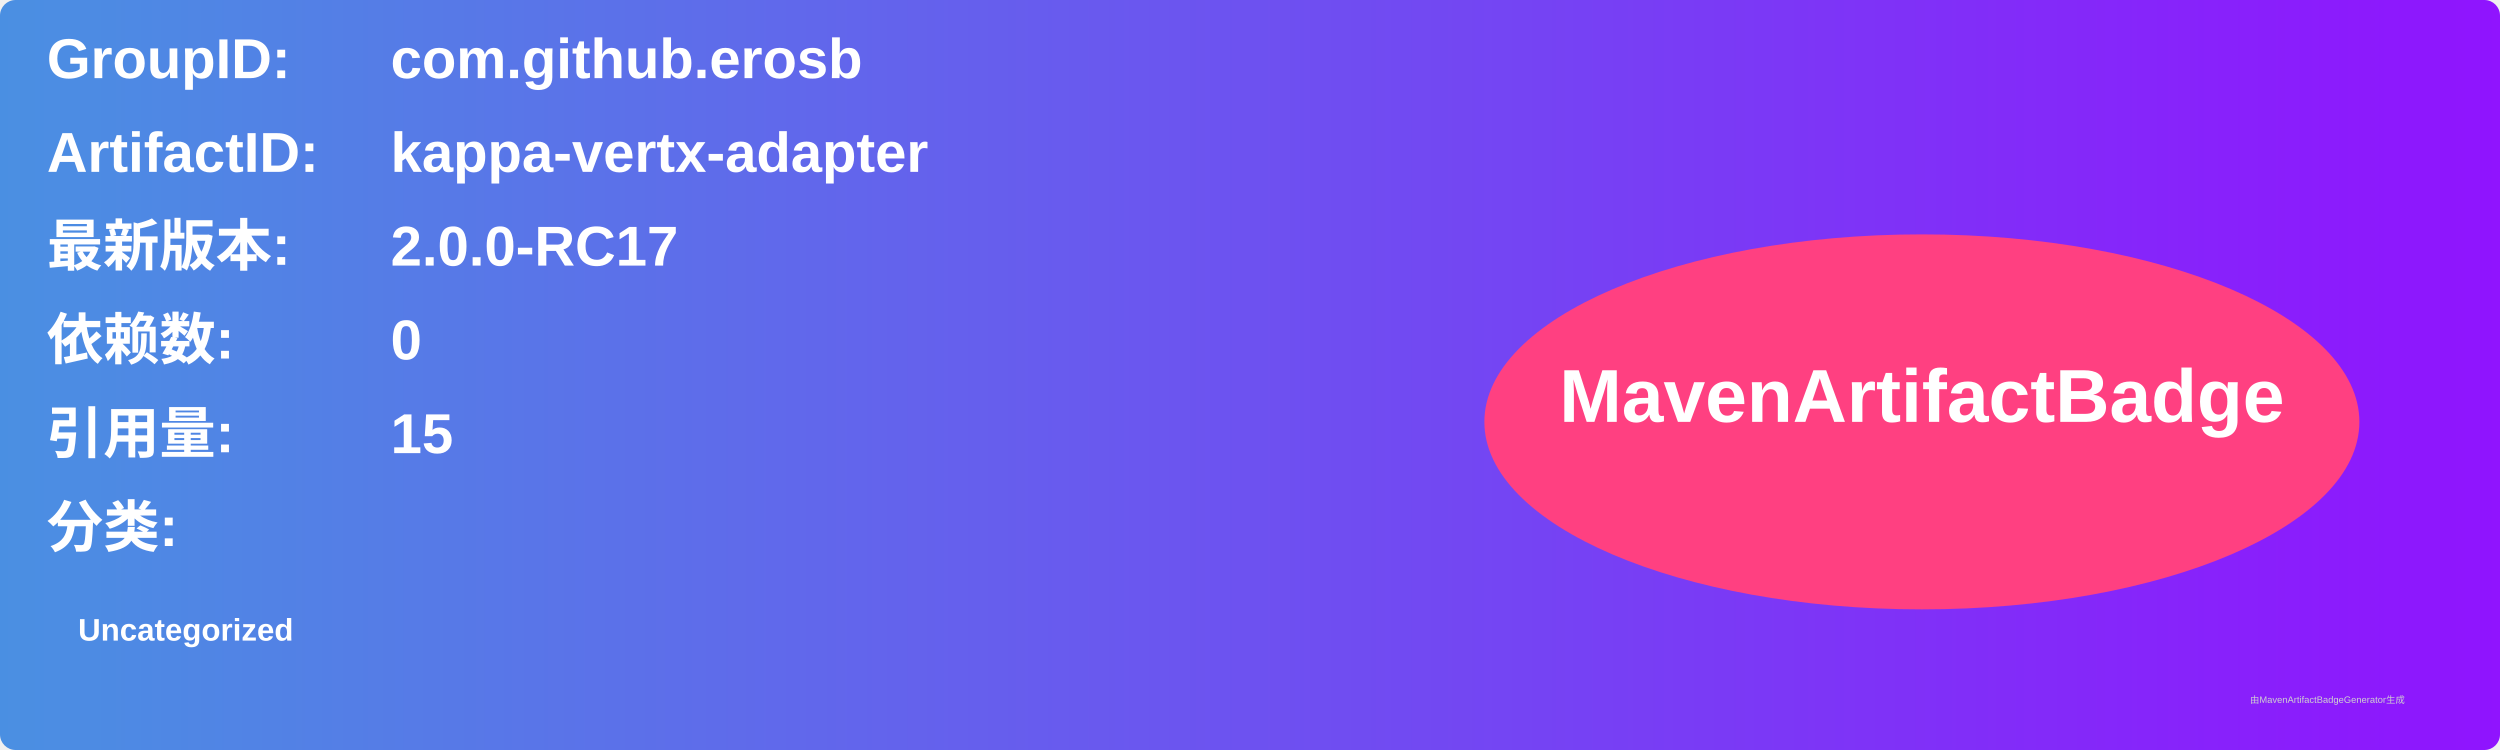
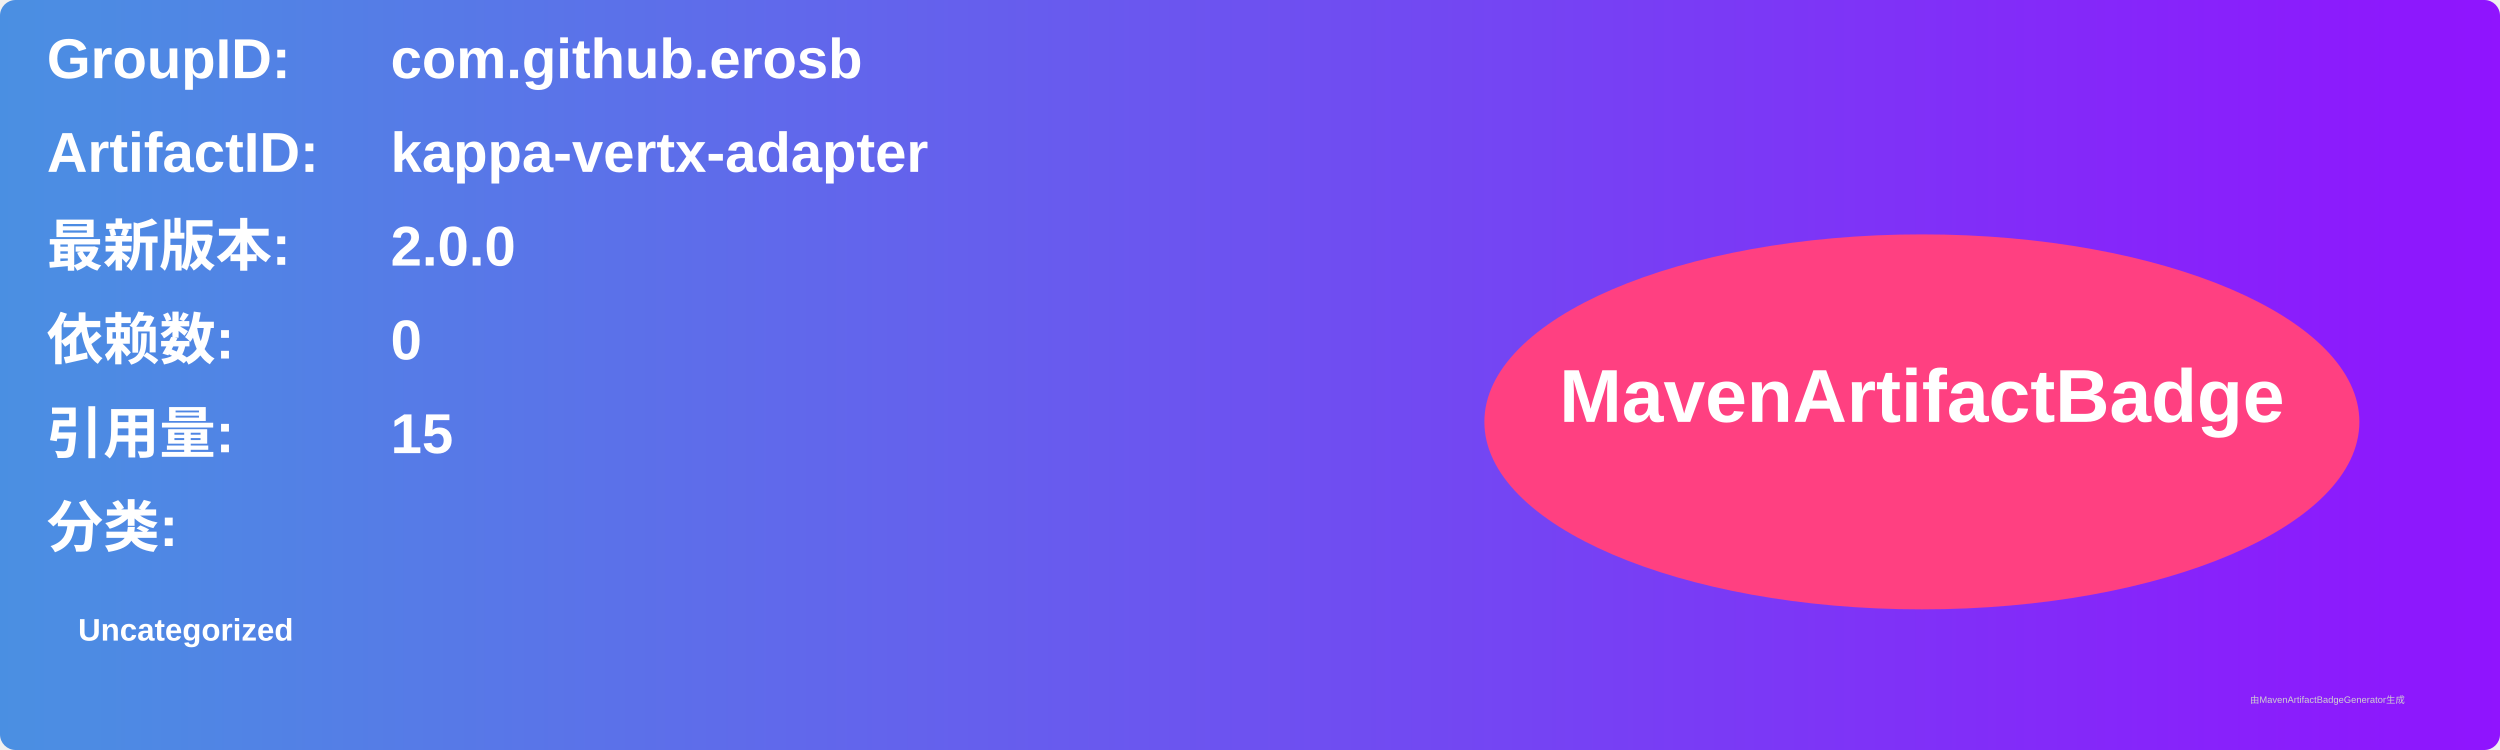
<svg xmlns="http://www.w3.org/2000/svg" width="800" height="240" viewBox="0 0 800 240">
  <linearGradient id="grad" x1="0%" y1="0%" x2="100%" y2="0%">
    <stop offset="0%" stop-color="#4a90e2" />
    <stop offset="100%" stop-color="#9013fe" />
  </linearGradient>
  <rect width="100%" height="100%" rx="5" ry="5" fill="url(#grad)" />
  <g transform="translate(15, 15)">
    <text x="0" y="10" font-family="Arial" font-size="18" fill="white" font-weight="bold" width="260">GroupID:</text>
    <text x="110" y="10" font-family="Arial" font-size="18" fill="white" font-weight="bold" width="460">com.github.erosb</text>
    <text x="0" y="40" font-family="Arial" font-size="18" fill="white" font-weight="bold" width="260">ArtifactID:</text>
    <text x="110" y="40" font-family="Arial" font-size="18" fill="white" font-weight="bold" width="460">kappa-vertx-adapter</text>
    <text x="0" y="70" font-family="Arial" font-size="18" fill="white" font-weight="bold">最新版本:</text>
    <text x="110" y="70" font-family="Arial" font-size="18" fill="white" font-weight="bold">
-       <tspan font-weight="bold">2.0.0-RC17</tspan>
+       <tspan font-weight="bold">2.0.0</tspan>
    </text>
    <text x="0" y="100" font-family="Arial" font-size="18" fill="white" font-weight="bold">依赖数: </text>
    <text x="110" y="100" font-family="Arial" font-size="18" fill="white">
      <tspan font-weight="bold">0</tspan>
    </text>
    <text x="0" y="130" font-family="Arial" font-size="18" fill="white" font-weight="bold">引用量: </text>
    <text x="110" y="130" font-family="Arial" font-size="18" fill="white">
      <tspan font-weight="bold">15</tspan>
    </text>
    <text x="0" y="160" font-family="Arial" font-size="18" fill="white" font-weight="bold">分类:</text>
    <text x="10" y="190" font-family="Arial" font-size="10" fill="white">
      <tspan font-weight="bold">Uncategorized</tspan>
    </text>
    <ellipse cx="600" cy="120" rx="140" ry="60" fill="#ff4081" />
    <text x="600" y="120" text-anchor="middle" font-family="Arial" font-size="24" fill="white" font-weight="bold">MavenArtifactBadge</text>
  </g>
  <text x="720" y="225" font-family="Arial" font-size="3" fill="#d0d0d0">由MavenArtifactBadgeGenerator生成</text>
</svg>
